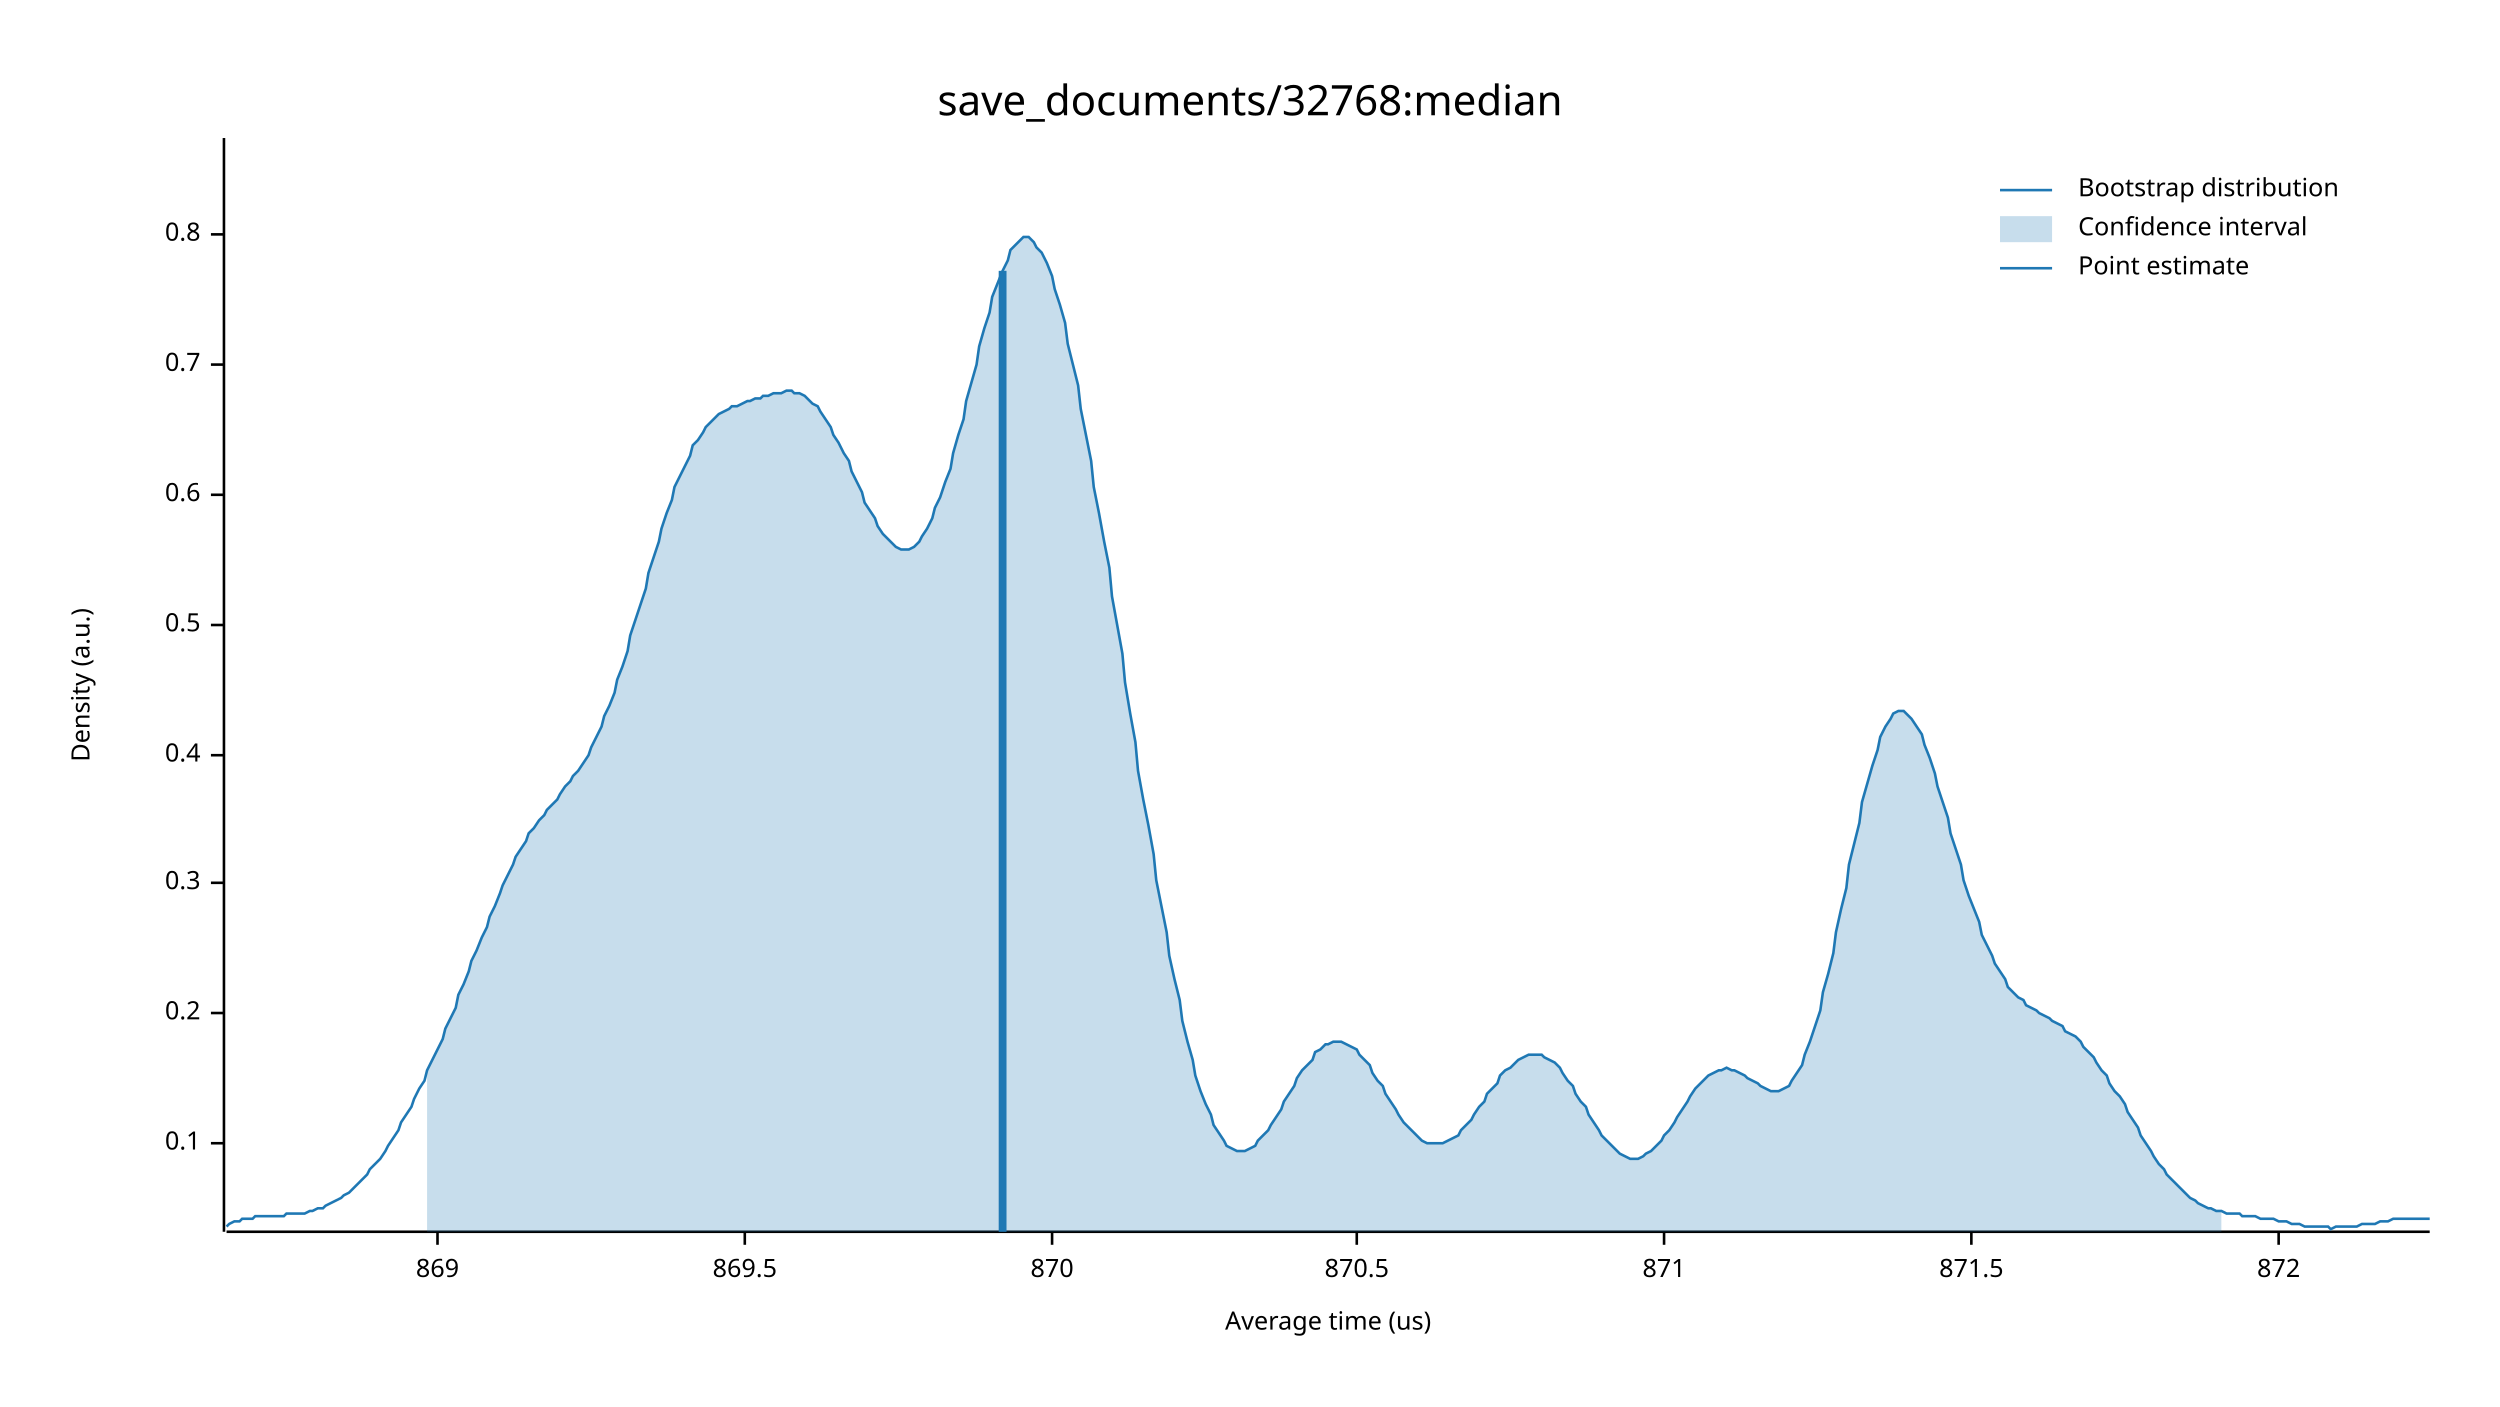
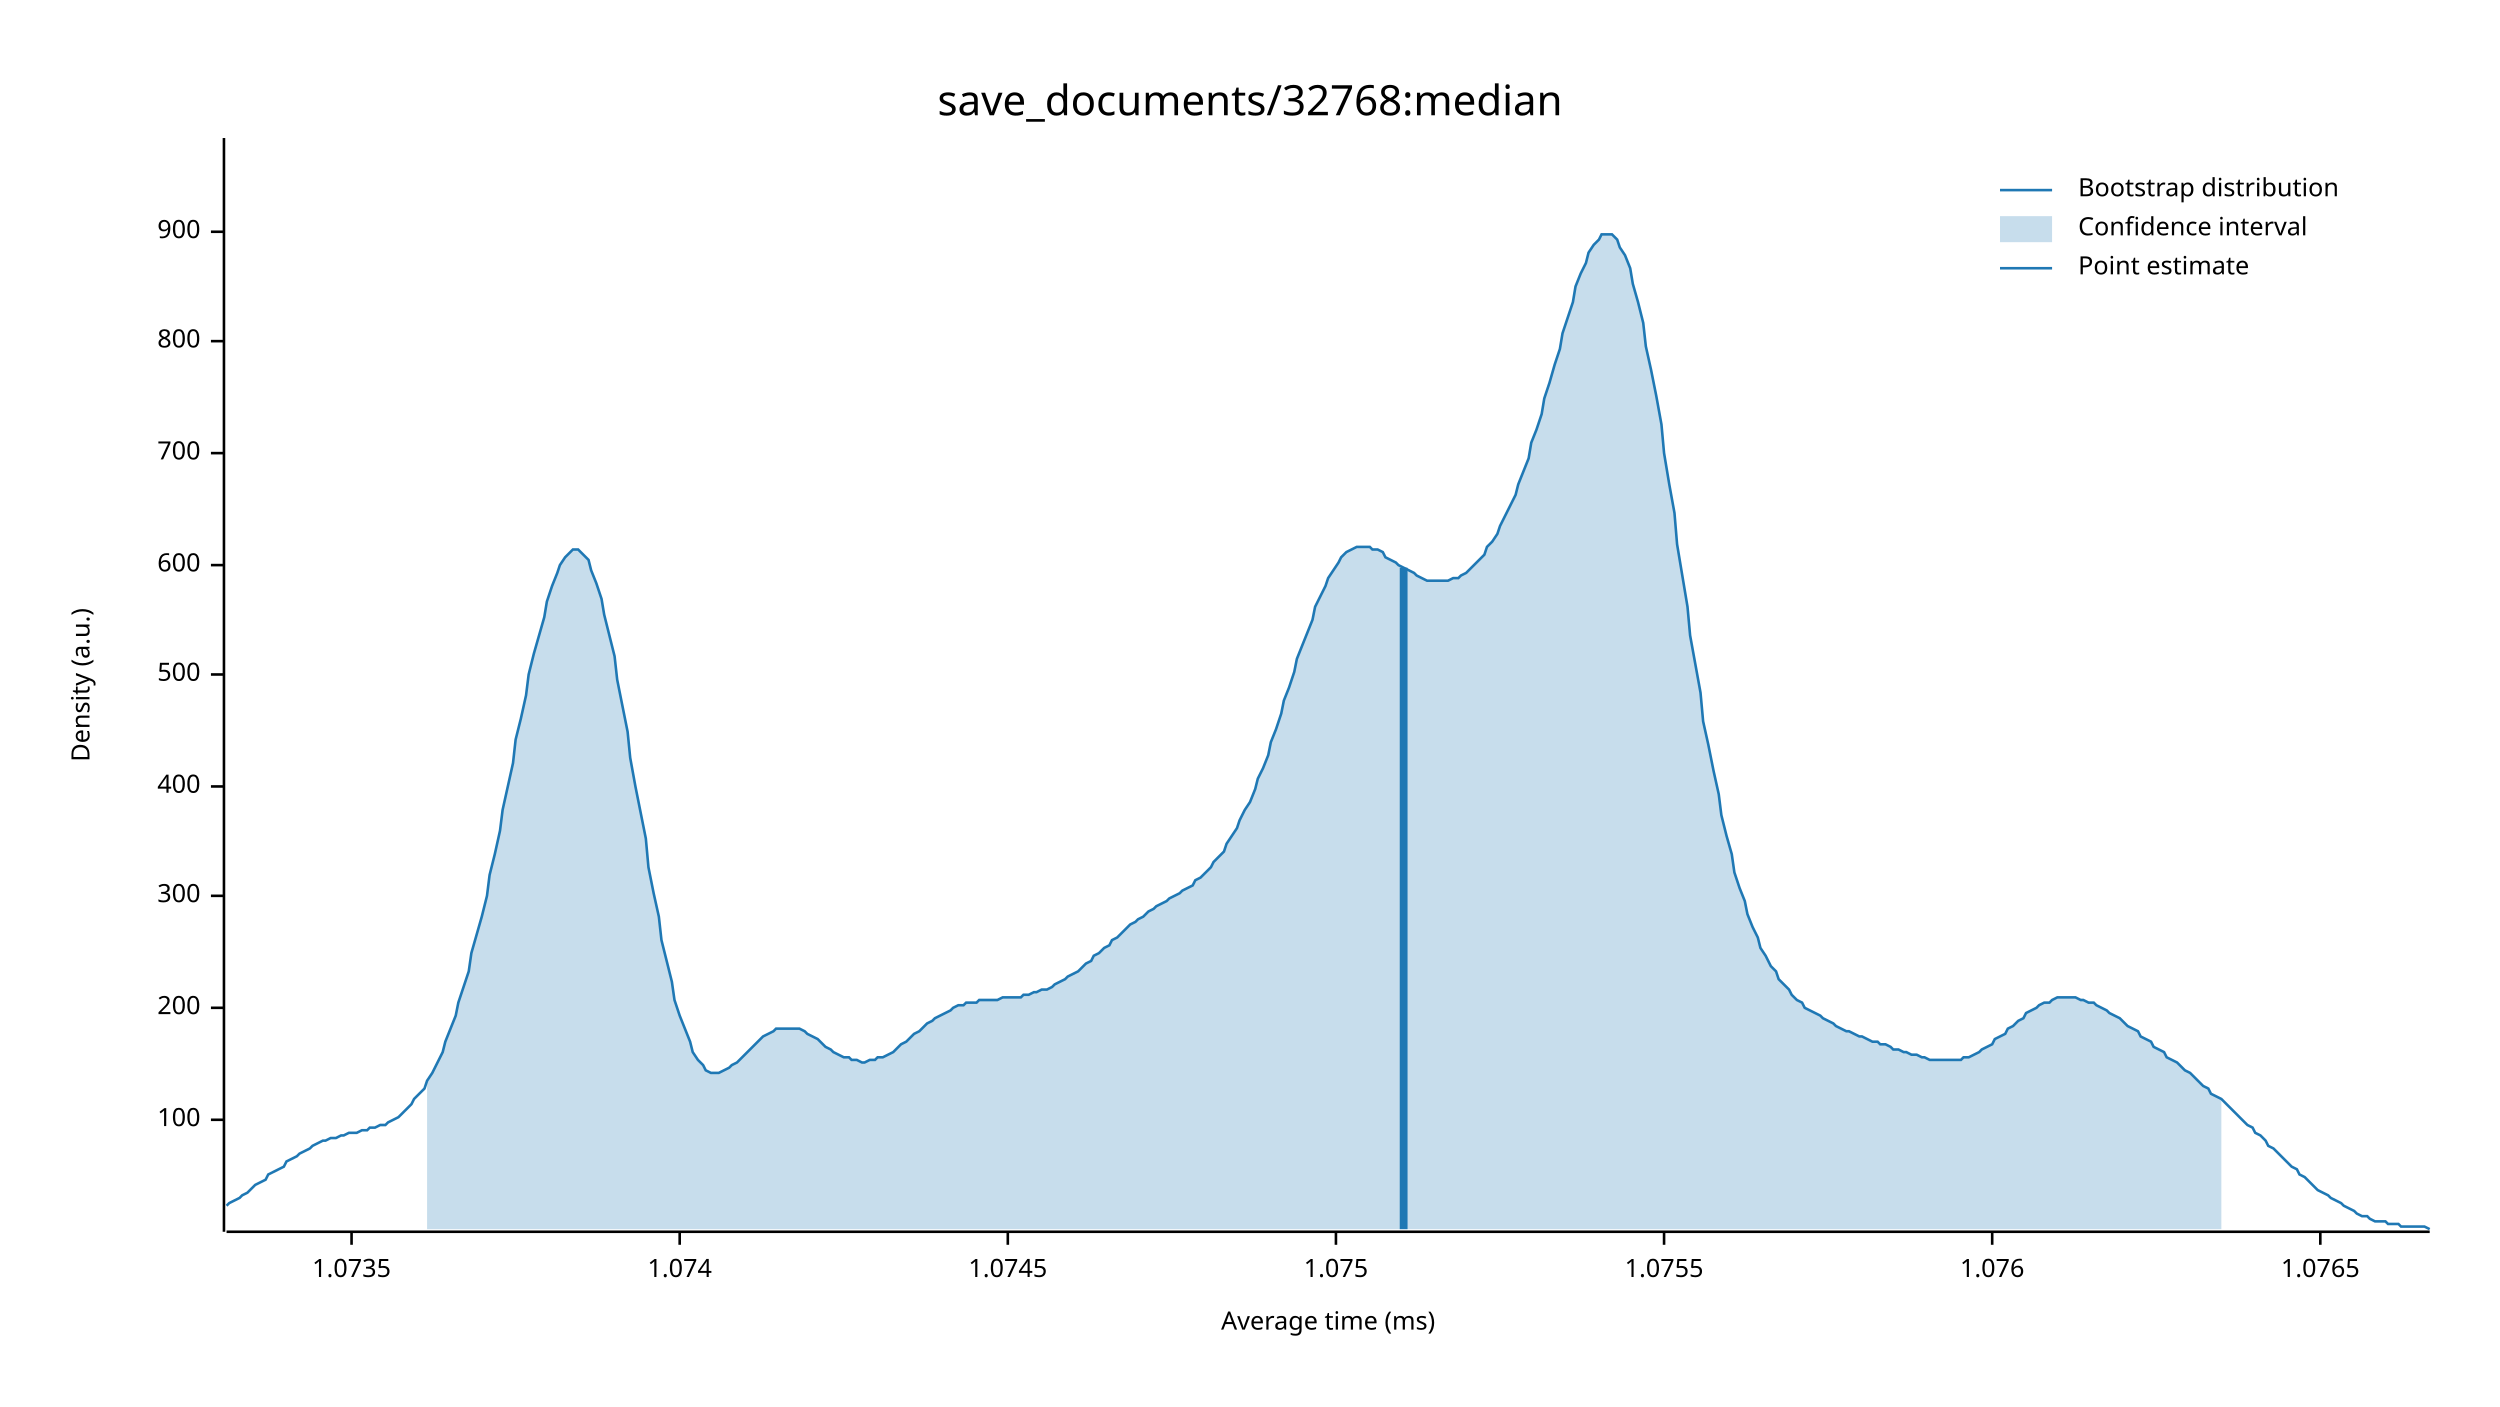
<svg xmlns="http://www.w3.org/2000/svg" width="960" height="540" viewBox="0 0 960 540">
  <text x="480" y="32" dy="0.76em" text-anchor="middle" font-family="sans-serif" font-size="16.129" opacity="1" fill="#000000">
save_documents/32768:median
</text>
  <text x="27" y="263" dy="0.76em" text-anchor="middle" font-family="sans-serif" font-size="9.677" opacity="1" fill="#000000" transform="rotate(270, 27, 263)">
Density (a.u.)
</text>
  <text x="510" y="513" dy="-0.5ex" text-anchor="middle" font-family="sans-serif" font-size="9.677" opacity="1" fill="#000000">
- Average time (us)
+ Average time (ms)
</text>
  <polyline fill="none" opacity="1" stroke="#000000" stroke-width="1" points="86,53 86,473 " />
-   <text x="77" y="439" dy="0.5ex" text-anchor="end" font-family="sans-serif" font-size="9.677" opacity="1" fill="#000000">
- 0.1
+   <text x="77" y="430" dy="0.5ex" text-anchor="end" font-family="sans-serif" font-size="9.677" opacity="1" fill="#000000">
+ 100
</text>
-   <polyline fill="none" opacity="1" stroke="#000000" stroke-width="1" points="81,439 86,439 " />
-   <text x="77" y="389" dy="0.5ex" text-anchor="end" font-family="sans-serif" font-size="9.677" opacity="1" fill="#000000">
- 0.2
+   <polyline fill="none" opacity="1" stroke="#000000" stroke-width="1" points="81,430 86,430 " />
+   <text x="77" y="387" dy="0.5ex" text-anchor="end" font-family="sans-serif" font-size="9.677" opacity="1" fill="#000000">
+ 200
</text>
-   <polyline fill="none" opacity="1" stroke="#000000" stroke-width="1" points="81,389 86,389 " />
-   <text x="77" y="339" dy="0.5ex" text-anchor="end" font-family="sans-serif" font-size="9.677" opacity="1" fill="#000000">
- 0.3
+   <polyline fill="none" opacity="1" stroke="#000000" stroke-width="1" points="81,387 86,387 " />
+   <text x="77" y="344" dy="0.5ex" text-anchor="end" font-family="sans-serif" font-size="9.677" opacity="1" fill="#000000">
+ 300
</text>
-   <polyline fill="none" opacity="1" stroke="#000000" stroke-width="1" points="81,339 86,339 " />
-   <text x="77" y="290" dy="0.5ex" text-anchor="end" font-family="sans-serif" font-size="9.677" opacity="1" fill="#000000">
- 0.4
+   <polyline fill="none" opacity="1" stroke="#000000" stroke-width="1" points="81,344 86,344 " />
+   <text x="77" y="302" dy="0.5ex" text-anchor="end" font-family="sans-serif" font-size="9.677" opacity="1" fill="#000000">
+ 400
</text>
-   <polyline fill="none" opacity="1" stroke="#000000" stroke-width="1" points="81,290 86,290 " />
-   <text x="77" y="240" dy="0.5ex" text-anchor="end" font-family="sans-serif" font-size="9.677" opacity="1" fill="#000000">
- 0.5
+   <polyline fill="none" opacity="1" stroke="#000000" stroke-width="1" points="81,302 86,302 " />
+   <text x="77" y="259" dy="0.5ex" text-anchor="end" font-family="sans-serif" font-size="9.677" opacity="1" fill="#000000">
+ 500
</text>
-   <polyline fill="none" opacity="1" stroke="#000000" stroke-width="1" points="81,240 86,240 " />
-   <text x="77" y="190" dy="0.5ex" text-anchor="end" font-family="sans-serif" font-size="9.677" opacity="1" fill="#000000">
- 0.6
+   <polyline fill="none" opacity="1" stroke="#000000" stroke-width="1" points="81,259 86,259 " />
+   <text x="77" y="217" dy="0.5ex" text-anchor="end" font-family="sans-serif" font-size="9.677" opacity="1" fill="#000000">
+ 600
</text>
-   <polyline fill="none" opacity="1" stroke="#000000" stroke-width="1" points="81,190 86,190 " />
-   <text x="77" y="140" dy="0.5ex" text-anchor="end" font-family="sans-serif" font-size="9.677" opacity="1" fill="#000000">
- 0.7
+   <polyline fill="none" opacity="1" stroke="#000000" stroke-width="1" points="81,217 86,217 " />
+   <text x="77" y="174" dy="0.5ex" text-anchor="end" font-family="sans-serif" font-size="9.677" opacity="1" fill="#000000">
+ 700
</text>
-   <polyline fill="none" opacity="1" stroke="#000000" stroke-width="1" points="81,140 86,140 " />
-   <text x="77" y="90" dy="0.5ex" text-anchor="end" font-family="sans-serif" font-size="9.677" opacity="1" fill="#000000">
- 0.8
+   <polyline fill="none" opacity="1" stroke="#000000" stroke-width="1" points="81,174 86,174 " />
+   <text x="77" y="131" dy="0.5ex" text-anchor="end" font-family="sans-serif" font-size="9.677" opacity="1" fill="#000000">
+ 800
</text>
-   <polyline fill="none" opacity="1" stroke="#000000" stroke-width="1" points="81,90 86,90 " />
+   <polyline fill="none" opacity="1" stroke="#000000" stroke-width="1" points="81,131 86,131 " />
+   <text x="77" y="89" dy="0.5ex" text-anchor="end" font-family="sans-serif" font-size="9.677" opacity="1" fill="#000000">
+ 900
+ </text>
+   <polyline fill="none" opacity="1" stroke="#000000" stroke-width="1" points="81,89 86,89 " />
  <polyline fill="none" opacity="1" stroke="#000000" stroke-width="1" points="87,473 933,473 " />
-   <text x="168" y="483" dy="0.76em" text-anchor="middle" font-family="sans-serif" font-size="9.677" opacity="1" fill="#000000">
- 869
+   <text x="135" y="483" dy="0.76em" text-anchor="middle" font-family="sans-serif" font-size="9.677" opacity="1" fill="#000000">
+ 1.0735
</text>
-   <polyline fill="none" opacity="1" stroke="#000000" stroke-width="1" points="168,473 168,478 " />
-   <text x="286" y="483" dy="0.76em" text-anchor="middle" font-family="sans-serif" font-size="9.677" opacity="1" fill="#000000">
- 869.5
+   <polyline fill="none" opacity="1" stroke="#000000" stroke-width="1" points="135,473 135,478 " />
+   <text x="261" y="483" dy="0.76em" text-anchor="middle" font-family="sans-serif" font-size="9.677" opacity="1" fill="#000000">
+ 1.074
</text>
-   <polyline fill="none" opacity="1" stroke="#000000" stroke-width="1" points="286,473 286,478 " />
-   <text x="404" y="483" dy="0.76em" text-anchor="middle" font-family="sans-serif" font-size="9.677" opacity="1" fill="#000000">
- 870
+   <polyline fill="none" opacity="1" stroke="#000000" stroke-width="1" points="261,473 261,478 " />
+   <text x="387" y="483" dy="0.76em" text-anchor="middle" font-family="sans-serif" font-size="9.677" opacity="1" fill="#000000">
+ 1.0745
</text>
-   <polyline fill="none" opacity="1" stroke="#000000" stroke-width="1" points="404,473 404,478 " />
-   <text x="521" y="483" dy="0.76em" text-anchor="middle" font-family="sans-serif" font-size="9.677" opacity="1" fill="#000000">
- 870.5
+   <polyline fill="none" opacity="1" stroke="#000000" stroke-width="1" points="387,473 387,478 " />
+   <text x="513" y="483" dy="0.76em" text-anchor="middle" font-family="sans-serif" font-size="9.677" opacity="1" fill="#000000">
+ 1.075
</text>
-   <polyline fill="none" opacity="1" stroke="#000000" stroke-width="1" points="521,473 521,478 " />
+   <polyline fill="none" opacity="1" stroke="#000000" stroke-width="1" points="513,473 513,478 " />
  <text x="639" y="483" dy="0.76em" text-anchor="middle" font-family="sans-serif" font-size="9.677" opacity="1" fill="#000000">
- 871
+ 1.0755
</text>
  <polyline fill="none" opacity="1" stroke="#000000" stroke-width="1" points="639,473 639,478 " />
-   <text x="757" y="483" dy="0.76em" text-anchor="middle" font-family="sans-serif" font-size="9.677" opacity="1" fill="#000000">
- 871.5
+   <text x="765" y="483" dy="0.76em" text-anchor="middle" font-family="sans-serif" font-size="9.677" opacity="1" fill="#000000">
+ 1.076
</text>
-   <polyline fill="none" opacity="1" stroke="#000000" stroke-width="1" points="757,473 757,478 " />
-   <text x="875" y="483" dy="0.76em" text-anchor="middle" font-family="sans-serif" font-size="9.677" opacity="1" fill="#000000">
- 872
+   <polyline fill="none" opacity="1" stroke="#000000" stroke-width="1" points="765,473 765,478 " />
+   <text x="891" y="483" dy="0.76em" text-anchor="middle" font-family="sans-serif" font-size="9.677" opacity="1" fill="#000000">
+ 1.0765
</text>
-   <polyline fill="none" opacity="1" stroke="#000000" stroke-width="1" points="875,473 875,478 " />
-   <polyline fill="none" opacity="1" stroke="#1F78B4" stroke-width="1" points="87,471 88,470 90,469 92,469 93,468 95,468 97,468 98,467 100,467 102,467 103,467 105,467 107,467 109,467 110,466 112,466 114,466 115,466 117,466 119,465 120,465 122,464 124,464 125,463 127,462 129,461 131,460 132,459 134,458 136,456 137,455 139,453 141,451 142,449 144,447 146,445 148,442 149,440 151,437 153,434 154,431 156,428 158,425 159,422 161,418 163,415 164,411 166,407 168,403 170,399 171,395 173,391 175,387 176,382 178,378 180,373 181,369 183,365 185,360 187,356 188,352 190,348 192,343 193,340 195,336 197,332 198,329 200,326 202,323 203,320 205,318 207,315 209,313 210,311 212,309 214,307 215,305 217,302 219,300 220,298 222,296 224,293 226,290 227,287 229,283 231,279 232,275 234,271 236,266 237,261 239,256 241,250 242,244 244,238 246,232 248,226 249,220 251,214 253,208 254,203 256,197 258,192 259,187 261,183 263,179 265,175 266,171 268,169 270,166 271,164 273,162 275,160 276,159 278,158 280,157 281,156 283,156 285,155 287,154 288,154 290,153 292,153 293,152 295,152 297,151 298,151 300,151 302,150 304,150 305,151 307,151 309,152 310,153 312,155 314,156 315,158 317,161 319,164 320,167 322,170 324,174 326,177 327,181 329,185 331,189 332,193 334,196 336,199 337,202 339,205 341,207 343,209 344,210 346,211 348,211 349,211 351,210 353,208 354,206 356,203 358,199 359,195 361,191 363,185 365,180 366,174 368,167 370,161 371,154 373,147 375,140 376,133 378,126 380,120 381,114 383,109 385,104 387,100 388,96 390,94 392,92 393,91 395,91 397,93 398,95 400,97 402,101 404,106 405,111 407,117 409,124 410,132 412,140 414,148 415,157 417,167 419,177 420,187 422,197 424,208 426,218 427,229 429,240 431,251 432,262 434,274 436,285 437,296 439,307 441,317 443,328 444,338 446,348 448,358 449,367 451,376 453,384 454,392 456,400 458,407 459,413 461,419 463,424 465,428 466,432 468,435 470,438 471,440 473,441 475,442 476,442 478,442 480,441 482,440 483,438 485,436 487,434 488,432 490,429 492,426 493,423 495,420 497,417 498,414 500,411 502,409 504,407 505,404 507,403 509,401 510,401 512,400 514,400 515,400 517,401 519,402 521,403 522,405 524,407 526,409 527,412 529,415 531,417 532,420 534,423 536,426 537,428 539,431 541,433 543,435 544,436 546,438 548,439 549,439 551,439 553,439 554,439 556,438 558,437 560,436 561,434 563,432 565,430 566,428 568,425 570,423 571,420 573,418 575,416 576,413 578,411 580,410 582,408 583,407 585,406 587,405 588,405 590,405 592,405 593,406 595,407 597,408 599,410 600,412 602,415 604,417 605,420 607,423 609,425 610,428 612,431 614,434 615,436 617,438 619,440 621,442 622,443 624,444 626,445 627,445 629,445 631,444 632,443 634,442 636,440 638,438 639,436 641,434 643,431 644,429 646,426 648,423 649,421 651,418 653,416 654,415 656,413 658,412 660,411 661,411 663,410 665,411 666,411 668,412 670,413 671,414 673,415 675,416 676,417 678,418 680,419 682,419 683,419 685,418 687,417 688,415 690,412 692,409 693,405 695,400 697,394 699,388 700,381 702,374 704,366 705,358 707,349 709,341 710,332 712,324 714,316 715,308 717,301 719,294 721,288 722,283 724,279 726,276 727,274 729,273 731,273 732,274 734,276 736,279 738,282 739,286 741,291 743,297 744,302 746,308 748,314 749,320 751,326 753,332 754,338 756,344 758,349 760,354 761,359 763,363 765,367 766,370 768,373 770,376 771,379 773,381 775,383 777,384 778,386 780,387 782,388 783,389 785,390 787,391 788,392 790,393 792,394 793,396 795,397 797,398 799,400 800,402 802,404 804,406 805,408 807,411 809,413 810,416 812,419 814,421 816,424 817,427 819,430 821,433 822,436 824,439 826,442 827,444 829,447 831,449 832,451 834,453 836,455 838,457 839,458 841,460 843,461 844,462 846,463 848,464 849,464 851,465 853,465 855,466 856,466 858,466 860,466 861,467 863,467 865,467 866,467 868,468 870,468 871,468 873,468 875,469 877,469 878,469 880,470 882,470 883,470 885,471 887,471 888,471 890,471 892,471 894,471 895,472 897,471 899,471 900,471 902,471 904,471 905,471 907,470 909,470 910,470 912,470 914,469 916,469 917,469 919,468 921,468 922,468 924,468 926,468 927,468 929,468 931,468 933,468 " />
-   <polygon opacity="0.25" fill="#1F78B4" points="164,411 166,407 168,403 170,399 171,395 173,391 175,387 176,382 178,378 180,373 181,369 183,365 185,360 187,356 188,352 190,348 192,343 193,340 195,336 197,332 198,329 200,326 202,323 203,320 205,318 207,315 209,313 210,311 212,309 214,307 215,305 217,302 219,300 220,298 222,296 224,293 226,290 227,287 229,283 231,279 232,275 234,271 236,266 237,261 239,256 241,250 242,244 244,238 246,232 248,226 249,220 251,214 253,208 254,203 256,197 258,192 259,187 261,183 263,179 265,175 266,171 268,169 270,166 271,164 273,162 275,160 276,159 278,158 280,157 281,156 283,156 285,155 287,154 288,154 290,153 292,153 293,152 295,152 297,151 298,151 300,151 302,150 304,150 305,151 307,151 309,152 310,153 312,155 314,156 315,158 317,161 319,164 320,167 322,170 324,174 326,177 327,181 329,185 331,189 332,193 334,196 336,199 337,202 339,205 341,207 343,209 344,210 346,211 348,211 349,211 351,210 353,208 354,206 356,203 358,199 359,195 361,191 363,185 365,180 366,174 368,167 370,161 371,154 373,147 375,140 376,133 378,126 380,120 381,114 383,109 385,104 387,100 388,96 390,94 392,92 393,91 395,91 397,93 398,95 400,97 402,101 404,106 405,111 407,117 409,124 410,132 412,140 414,148 415,157 417,167 419,177 420,187 422,197 424,208 426,218 427,229 429,240 431,251 432,262 434,274 436,285 437,296 439,307 441,317 443,328 444,338 446,348 448,358 449,367 451,376 453,384 454,392 456,400 458,407 459,413 461,419 463,424 465,428 466,432 468,435 470,438 471,440 473,441 475,442 476,442 478,442 480,441 482,440 483,438 485,436 487,434 488,432 490,429 492,426 493,423 495,420 497,417 498,414 500,411 502,409 504,407 505,404 507,403 509,401 510,401 512,400 514,400 515,400 517,401 519,402 521,403 522,405 524,407 526,409 527,412 529,415 531,417 532,420 534,423 536,426 537,428 539,431 541,433 543,435 544,436 546,438 548,439 549,439 551,439 553,439 554,439 556,438 558,437 560,436 561,434 563,432 565,430 566,428 568,425 570,423 571,420 573,418 575,416 576,413 578,411 580,410 582,408 583,407 585,406 587,405 588,405 590,405 592,405 593,406 595,407 597,408 599,410 600,412 602,415 604,417 605,420 607,423 609,425 610,428 612,431 614,434 615,436 617,438 619,440 621,442 622,443 624,444 626,445 627,445 629,445 631,444 632,443 634,442 636,440 638,438 639,436 641,434 643,431 644,429 646,426 648,423 649,421 651,418 653,416 654,415 656,413 658,412 660,411 661,411 663,410 665,411 666,411 668,412 670,413 671,414 673,415 675,416 676,417 678,418 680,419 682,419 683,419 685,418 687,417 688,415 690,412 692,409 693,405 695,400 697,394 699,388 700,381 702,374 704,366 705,358 707,349 709,341 710,332 712,324 714,316 715,308 717,301 719,294 721,288 722,283 724,279 726,276 727,274 729,273 731,273 732,274 734,276 736,279 738,282 739,286 741,291 743,297 744,302 746,308 748,314 749,320 751,326 753,332 754,338 756,344 758,349 760,354 761,359 763,363 765,367 766,370 768,373 770,376 771,379 773,381 775,383 777,384 778,386 780,387 782,388 783,389 785,390 787,391 788,392 790,393 792,394 793,396 795,397 797,398 799,400 800,402 802,404 804,406 805,408 807,411 809,413 810,416 812,419 814,421 816,424 817,427 819,430 821,433 822,436 824,439 826,442 827,444 829,447 831,449 832,451 834,453 836,455 838,457 839,458 841,460 843,461 844,462 846,463 848,464 849,464 851,465 853,465 853,473 164,473 " />
-   <polyline fill="none" opacity="1" stroke="#1F78B4" stroke-width="3" points="385,473 385,104 " />
+   <polyline fill="none" opacity="1" stroke="#000000" stroke-width="1" points="891,473 891,478 " />
+   <polyline fill="none" opacity="1" stroke="#1F78B4" stroke-width="1" points="87,463 88,462 90,461 92,460 93,459 95,458 97,456 98,455 100,454 102,453 103,451 105,450 107,449 109,448 110,446 112,445 114,444 115,443 117,442 119,441 120,440 122,439 124,438 125,438 127,437 129,437 131,436 132,436 134,435 136,435 137,435 139,434 141,434 142,433 144,433 146,432 148,432 149,431 151,430 153,429 154,428 156,426 158,424 159,422 161,420 163,418 164,415 166,412 168,408 170,404 171,400 173,395 175,390 176,385 178,379 180,373 181,366 183,359 185,352 187,344 188,336 190,328 192,319 193,311 195,302 197,293 198,284 200,276 202,267 203,259 205,251 207,244 209,237 210,231 212,225 214,220 215,217 217,214 219,212 220,211 222,211 224,213 226,215 227,219 229,224 231,230 232,236 234,244 236,252 237,261 239,271 241,281 242,291 244,302 246,312 248,322 249,333 251,343 253,352 254,361 256,369 258,377 259,384 261,390 263,395 265,400 266,404 268,407 270,409 271,411 273,412 275,412 276,412 278,411 280,410 281,409 283,408 285,406 287,404 288,403 290,401 292,399 293,398 295,397 297,396 298,395 300,395 302,395 304,395 305,395 307,395 309,396 310,397 312,398 314,399 315,400 317,402 319,403 320,404 322,405 324,406 326,406 327,407 329,407 331,408 332,408 334,407 336,407 337,406 339,406 341,405 343,404 344,403 346,401 348,400 349,399 351,397 353,396 354,395 356,393 358,392 359,391 361,390 363,389 365,388 366,387 368,386 370,386 371,385 373,385 375,385 376,384 378,384 380,384 381,384 383,384 385,383 387,383 388,383 390,383 392,383 393,382 395,382 397,381 398,381 400,380 402,380 404,379 405,378 407,377 409,376 410,375 412,374 414,373 415,372 417,370 419,369 420,367 422,366 424,364 426,363 427,361 429,360 431,358 432,357 434,355 436,354 437,353 439,352 441,350 443,349 444,348 446,347 448,346 449,345 451,344 453,343 454,342 456,341 458,340 459,338 461,337 463,335 465,333 466,331 468,329 470,327 471,324 473,321 475,318 476,315 478,311 480,308 482,303 483,299 485,295 487,290 488,285 490,280 492,274 493,269 495,264 497,258 498,253 500,248 502,243 504,238 505,233 507,229 509,225 510,222 512,219 514,216 515,214 517,212 519,211 521,210 522,210 524,210 526,210 527,211 529,211 531,212 532,214 534,215 536,216 537,217 539,218 541,219 543,220 544,221 546,222 548,223 549,223 551,223 553,223 554,223 556,223 558,222 560,222 561,221 563,220 565,218 566,217 568,215 570,213 571,210 573,208 575,205 576,202 578,198 580,194 582,190 583,186 585,181 587,176 588,170 590,165 592,159 593,153 595,147 597,140 599,134 600,128 602,122 604,116 605,110 607,105 609,101 610,97 612,94 614,92 615,90 617,90 619,90 621,92 622,95 624,98 626,103 627,109 629,116 631,124 632,133 634,142 636,152 638,163 639,174 641,186 643,197 644,209 646,221 648,233 649,244 651,255 653,266 654,277 656,286 658,296 660,305 661,313 663,321 665,328 666,335 668,341 670,346 671,351 673,356 675,360 676,364 678,367 680,371 682,373 683,376 685,378 687,380 688,382 690,384 692,385 693,387 695,388 697,389 699,390 700,391 702,392 704,393 705,394 707,395 709,396 710,396 712,397 714,398 715,398 717,399 719,400 721,400 722,401 724,401 726,402 727,403 729,403 731,404 732,404 734,405 736,405 738,406 739,406 741,407 743,407 744,407 746,407 748,407 749,407 751,407 753,407 754,406 756,406 758,405 760,404 761,403 763,402 765,401 766,399 768,398 770,397 771,395 773,394 775,392 777,391 778,389 780,388 782,387 783,386 785,385 787,385 788,384 790,383 792,383 793,383 795,383 797,383 799,384 800,384 802,385 804,385 805,386 807,387 809,388 810,389 812,390 814,391 816,393 817,394 819,395 821,396 822,398 824,399 826,400 827,402 829,403 831,404 832,406 834,407 836,408 838,410 839,411 841,412 843,414 844,415 846,417 848,418 849,420 851,421 853,422 855,424 856,425 858,427 860,429 861,430 863,432 865,433 866,435 868,436 870,438 871,440 873,441 875,443 877,445 878,446 880,448 882,449 883,451 885,452 887,454 888,455 890,457 892,458 894,459 895,460 897,461 899,462 900,463 902,464 904,465 905,466 907,467 909,467 910,468 912,469 914,469 916,469 917,470 919,470 921,470 922,471 924,471 926,471 927,471 929,471 931,471 933,472 " />
+   <polygon opacity="0.25" fill="#1F78B4" points="164,415 166,412 168,408 170,404 171,400 173,395 175,390 176,385 178,379 180,373 181,366 183,359 185,352 187,344 188,336 190,328 192,319 193,311 195,302 197,293 198,284 200,276 202,267 203,259 205,251 207,244 209,237 210,231 212,225 214,220 215,217 217,214 219,212 220,211 222,211 224,213 226,215 227,219 229,224 231,230 232,236 234,244 236,252 237,261 239,271 241,281 242,291 244,302 246,312 248,322 249,333 251,343 253,352 254,361 256,369 258,377 259,384 261,390 263,395 265,400 266,404 268,407 270,409 271,411 273,412 275,412 276,412 278,411 280,410 281,409 283,408 285,406 287,404 288,403 290,401 292,399 293,398 295,397 297,396 298,395 300,395 302,395 304,395 305,395 307,395 309,396 310,397 312,398 314,399 315,400 317,402 319,403 320,404 322,405 324,406 326,406 327,407 329,407 331,408 332,408 334,407 336,407 337,406 339,406 341,405 343,404 344,403 346,401 348,400 349,399 351,397 353,396 354,395 356,393 358,392 359,391 361,390 363,389 365,388 366,387 368,386 370,386 371,385 373,385 375,385 376,384 378,384 380,384 381,384 383,384 385,383 387,383 388,383 390,383 392,383 393,382 395,382 397,381 398,381 400,380 402,380 404,379 405,378 407,377 409,376 410,375 412,374 414,373 415,372 417,370 419,369 420,367 422,366 424,364 426,363 427,361 429,360 431,358 432,357 434,355 436,354 437,353 439,352 441,350 443,349 444,348 446,347 448,346 449,345 451,344 453,343 454,342 456,341 458,340 459,338 461,337 463,335 465,333 466,331 468,329 470,327 471,324 473,321 475,318 476,315 478,311 480,308 482,303 483,299 485,295 487,290 488,285 490,280 492,274 493,269 495,264 497,258 498,253 500,248 502,243 504,238 505,233 507,229 509,225 510,222 512,219 514,216 515,214 517,212 519,211 521,210 522,210 524,210 526,210 527,211 529,211 531,212 532,214 534,215 536,216 537,217 539,218 541,219 543,220 544,221 546,222 548,223 549,223 551,223 553,223 554,223 556,223 558,222 560,222 561,221 563,220 565,218 566,217 568,215 570,213 571,210 573,208 575,205 576,202 578,198 580,194 582,190 583,186 585,181 587,176 588,170 590,165 592,159 593,153 595,147 597,140 599,134 600,128 602,122 604,116 605,110 607,105 609,101 610,97 612,94 614,92 615,90 617,90 619,90 621,92 622,95 624,98 626,103 627,109 629,116 631,124 632,133 634,142 636,152 638,163 639,174 641,186 643,197 644,209 646,221 648,233 649,244 651,255 653,266 654,277 656,286 658,296 660,305 661,313 663,321 665,328 666,335 668,341 670,346 671,351 673,356 675,360 676,364 678,367 680,371 682,373 683,376 685,378 687,380 688,382 690,384 692,385 693,387 695,388 697,389 699,390 700,391 702,392 704,393 705,394 707,395 709,396 710,396 712,397 714,398 715,398 717,399 719,400 721,400 722,401 724,401 726,402 727,403 729,403 731,404 732,404 734,405 736,405 738,406 739,406 741,407 743,407 744,407 746,407 748,407 749,407 751,407 753,407 754,406 756,406 758,405 760,404 761,403 763,402 765,401 766,399 768,398 770,397 771,395 773,394 775,392 777,391 778,389 780,388 782,387 783,386 785,385 787,385 788,384 790,383 792,383 793,383 795,383 797,383 799,384 800,384 802,385 804,385 805,386 807,387 809,388 810,389 812,390 814,391 816,393 817,394 819,395 821,396 822,398 824,399 826,400 827,402 829,403 831,404 832,406 834,407 836,408 838,410 839,411 841,412 843,414 844,415 846,417 848,418 849,420 851,421 853,422 853,472 164,472 " />
+   <polyline fill="none" opacity="1" stroke="#1F78B4" stroke-width="3" points="539,472 539,218 " />
  <text x="798" y="68" dy="0.76em" text-anchor="start" font-family="sans-serif" font-size="9.677" opacity="1" fill="#000000">
Bootstrap distribution
</text>
  <text x="798" y="83" dy="0.76em" text-anchor="start" font-family="sans-serif" font-size="9.677" opacity="1" fill="#000000">
Confidence interval
</text>
  <text x="798" y="98" dy="0.76em" text-anchor="start" font-family="sans-serif" font-size="9.677" opacity="1" fill="#000000">
Point estimate
</text>
  <polyline fill="none" opacity="1" stroke="#1F78B4" stroke-width="1" points="768,73 788,73 " />
  <rect x="768" y="83" width="20" height="10" opacity="0.25" fill="#1F78B4" stroke="none" />
  <polyline fill="none" opacity="1" stroke="#1F78B4" stroke-width="1" points="768,103 788,103 " />
</svg>
